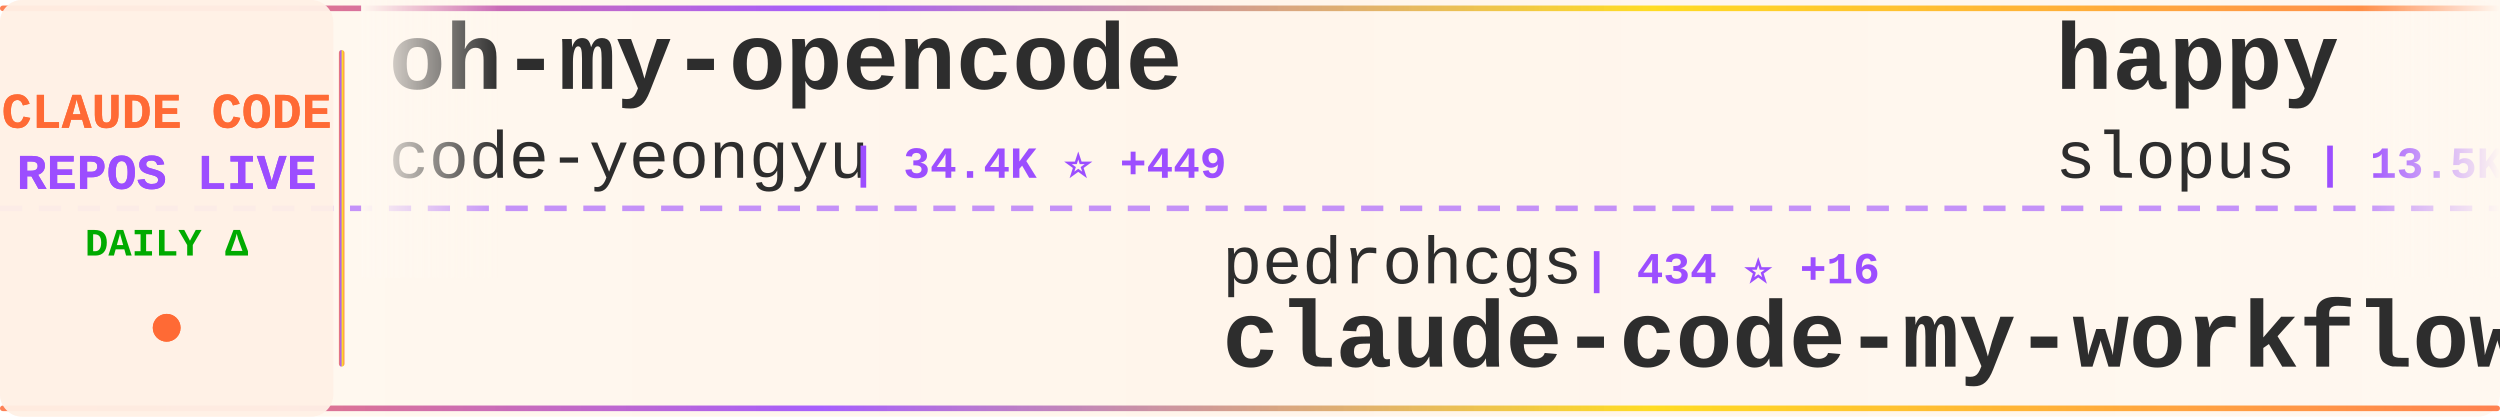
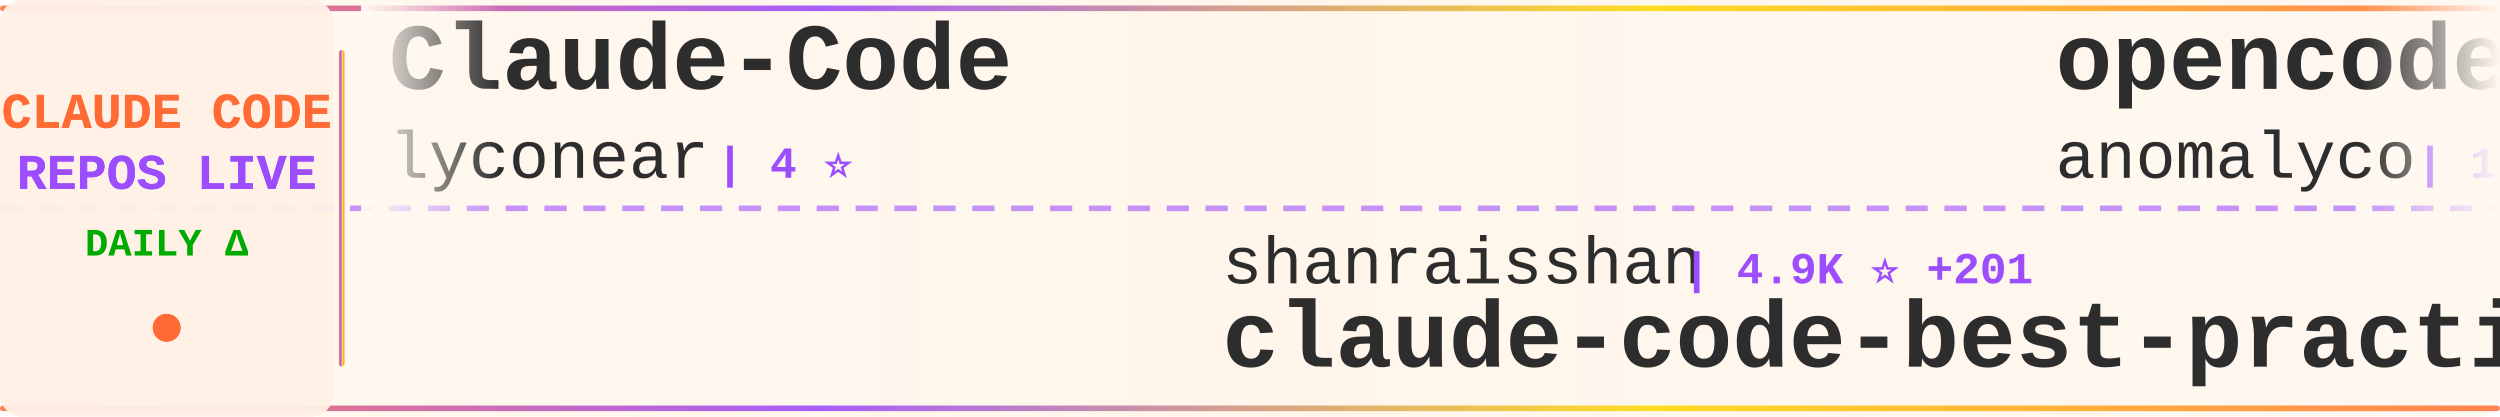
<svg xmlns="http://www.w3.org/2000/svg" width="900" height="150">
  <defs>
    <linearGradient id="tickerBg" x1="0%" y1="0%" x2="100%" y2="0%">
      <stop offset="0%" style="stop-color:#fff8f0;stop-opacity:0.98" />
      <stop offset="50%" style="stop-color:#fff5eb;stop-opacity:1" />
      <stop offset="100%" style="stop-color:#fff8f0;stop-opacity:0.98" />
    </linearGradient>
    <linearGradient id="borderGrad" x1="0%" y1="0%" x2="100%" y2="0%">
      <stop offset="0%" style="stop-color:#FF6B35;stop-opacity:0.85">
        <animate attributeName="stop-opacity" values="0.85;1;0.85" dur="2s" repeatCount="indefinite" />
      </stop>
      <stop offset="33%" style="stop-color:#9C4EFF;stop-opacity:0.9">
        <animate attributeName="stop-opacity" values="0.9;1;0.9" dur="2.2s" repeatCount="indefinite" />
      </stop>
      <stop offset="66%" style="stop-color:#FFD700;stop-opacity:0.85">
        <animate attributeName="stop-opacity" values="0.85;1;0.85" dur="1.8s" repeatCount="indefinite" />
      </stop>
      <stop offset="100%" style="stop-color:#FF6B35;stop-opacity:0.85">
        <animate attributeName="stop-opacity" values="0.85;1;0.85" dur="2s" repeatCount="indefinite" />
      </stop>
    </linearGradient>
    <filter id="textGlow">
      <feGaussianBlur stdDeviation="0.15" result="coloredBlur" />
      <feMerge>
        <feMergeNode in="coloredBlur" />
        <feMergeNode in="SourceGraphic" />
      </feMerge>
    </filter>
    <filter id="metricGlow">
      <feGaussianBlur stdDeviation="0.2" result="coloredBlur" />
      <feMerge>
        <feMergeNode in="coloredBlur" />
        <feMergeNode in="SourceGraphic" />
      </feMerge>
    </filter>
    <linearGradient id="leftFade" x1="0%" y1="0%" x2="100%" y2="0%">
      <stop offset="0%" style="stop-color:#fff8f0;stop-opacity:1" />
      <stop offset="100%" style="stop-color:#fff8f0;stop-opacity:0" />
    </linearGradient>
    <linearGradient id="rightFade" x1="0%" y1="0%" x2="100%" y2="0%">
      <stop offset="0%" style="stop-color:#fff8f0;stop-opacity:0" />
      <stop offset="100%" style="stop-color:#fff8f0;stop-opacity:1" />
    </linearGradient>
  </defs>
  <rect width="900" height="150" fill="url(#tickerBg)" rx="8" />
  <rect x="0" y="2" width="900" height="2" fill="url(#borderGrad)" rx="1" />
  <rect x="0" y="146" width="900" height="2" fill="url(#borderGrad)" rx="1" />
  <line x1="0" y1="75" x2="900" y2="75" stroke="#9C4EFF" stroke-width="2" stroke-dasharray="8 6" opacity="0.6" />
  <rect x="0" y="0" width="120" height="150" fill="#fff0e6" opacity="0.95" rx="8" />
  <text x="60" y="46" font-family="'Courier New', monospace" font-size="18" font-weight="bold" fill="#FF6B35" text-anchor="middle" filter="url(#textGlow)">
    CLAUDE CODE
  </text>
  <text x="60" y="68" font-family="'Courier New', monospace" font-size="18" font-weight="bold" fill="#9C4EFF" text-anchor="middle" filter="url(#textGlow)">
    REPOS LIVE
  </text>
  <text x="60" y="92" font-family="'Courier New', monospace" font-size="14" font-weight="bold" fill="#00aa00" text-anchor="middle">
    DAILY Δ
  </text>
  <circle cx="60" cy="118" r="5" fill="#FF6B35" filter="url(#metricGlow)">
    <animate attributeName="r" values="4;6;4" dur="1.5s" repeatCount="indefinite" />
    <animate attributeName="opacity" values="0.6;1;0.6" dur="1.5s" repeatCount="indefinite" />
  </circle>
  <rect x="122" y="18" width="2" height="114" fill="url(#borderGrad)" rx="1" />
  <clipPath id="tickerClip">
    <rect x="130" y="0" width="770" height="150" />
  </clipPath>
  <g clip-path="url(#tickerClip)">
    <g id="tickerItems">
      <animateTransform attributeName="transform" attributeType="XML" type="translate" from="0 0" to="-3000 0" dur="54s" repeatCount="indefinite" />
      <g transform="translate(0, 0)">
-         <text x="140" y="32" font-family="'Courier New', monospace" font-size="34" font-weight="bold" fill="#2d2d2d">oh-my-opencode</text>
-         <text x="140" y="64" font-family="'Courier New', monospace" font-size="24" font-weight="normal" fill="#2d2d2d" opacity="1.0">code-yeongyu</text>
-         <text x="306" y="64" font-family="'Courier New', monospace" font-size="16" font-weight="bold" fill="#9C4EFF"> | 34.4K ⭐ +449</text>
+         <text x="140" y="32" font-family="'Courier New', monospace" font-size="34" font-weight="bold" fill="#2d2d2d">Claude-Code</text>
+         <text x="140" y="64" font-family="'Courier New', monospace" font-size="24" font-weight="normal" fill="#2d2d2d" opacity="1.0">lyconear</text>
+         <text x="258" y="64" font-family="'Courier New', monospace" font-size="16" font-weight="bold" fill="#9C4EFF"> | 4 ⭐</text>
      </g>
      <g transform="translate(300, 0)">
-         <text x="140" y="102" font-family="'Courier New', monospace" font-size="24" font-weight="normal" fill="#2d2d2d" opacity="1.0">pedrohcgs</text>
-         <text x="270" y="102" font-family="'Courier New', monospace" font-size="16" font-weight="bold" fill="#9C4EFF"> | 434 ⭐ +16</text>
-         <text x="140" y="132" font-family="'Courier New', monospace" font-size="34" font-weight="bold" fill="#2d2d2d">claude-code-my-workflow</text>
+         <text x="140" y="102" font-family="'Courier New', monospace" font-size="24" font-weight="normal" fill="#2d2d2d" opacity="1.0">shanraisshan</text>
+         <text x="306" y="102" font-family="'Courier New', monospace" font-size="16" font-weight="bold" fill="#9C4EFF"> | 4.9K ⭐ +201</text>
+         <text x="140" y="132" font-family="'Courier New', monospace" font-size="34" font-weight="bold" fill="#2d2d2d">claude-code-best-practic...</text>
      </g>
      <g transform="translate(600, 0)">
-         <text x="140" y="32" font-family="'Courier New', monospace" font-size="34" font-weight="bold" fill="#2d2d2d">happy</text>
-         <text x="140" y="64" font-family="'Courier New', monospace" font-size="24" font-weight="normal" fill="#2d2d2d" opacity="1.0">slopus</text>
-         <text x="234" y="64" font-family="'Courier New', monospace" font-size="16" font-weight="bold" fill="#9C4EFF"> | 13.5K ⭐ +216</text>
+         <text x="140" y="32" font-family="'Courier New', monospace" font-size="34" font-weight="bold" fill="#2d2d2d">opencode</text>
+         <text x="140" y="64" font-family="'Courier New', monospace" font-size="24" font-weight="normal" fill="#2d2d2d" opacity="1.0">anomalyco</text>
+         <text x="270" y="64" font-family="'Courier New', monospace" font-size="16" font-weight="bold" fill="#9C4EFF"> | 111.1K ⭐ +960</text>
      </g>
      <g transform="translate(900, 0)">
-         <text x="140" y="102" font-family="'Courier New', monospace" font-size="24" font-weight="normal" fill="#2d2d2d" opacity="1.0">VoltAgent</text>
-         <text x="270" y="102" font-family="'Courier New', monospace" font-size="16" font-weight="bold" fill="#9C4EFF"> | 11.4K ⭐ +189</text>
-         <text x="140" y="132" font-family="'Courier New', monospace" font-size="34" font-weight="bold" fill="#2d2d2d">awesome-claude-code-suba...</text>
+         <text x="140" y="102" font-family="'Courier New', monospace" font-size="24" font-weight="normal" fill="#2d2d2d" opacity="1.0">feiskyer</text>
+         <text x="258" y="102" font-family="'Courier New', monospace" font-size="16" font-weight="bold" fill="#9C4EFF"> | 1.2K ⭐ +3</text>
+         <text x="140" y="132" font-family="'Courier New', monospace" font-size="34" font-weight="bold" fill="#2d2d2d">claude-code-settings</text>
      </g>
      <g transform="translate(1200, 0)">
-         <text x="140" y="32" font-family="'Courier New', monospace" font-size="34" font-weight="bold" fill="#2d2d2d">claude-code</text>
-         <text x="140" y="64" font-family="'Courier New', monospace" font-size="24" font-weight="normal" fill="#2d2d2d" opacity="1.0">anthropics</text>
-         <text x="282" y="64" font-family="'Courier New', monospace" font-size="16" font-weight="bold" fill="#9C4EFF"> | 70.2K ⭐ +450</text>
+         <text x="140" y="32" font-family="'Courier New', monospace" font-size="34" font-weight="bold" fill="#2d2d2d">context7</text>
+         <text x="140" y="64" font-family="'Courier New', monospace" font-size="24" font-weight="normal" fill="#2d2d2d" opacity="1.0">upstash</text>
+         <text x="246" y="64" font-family="'Courier New', monospace" font-size="16" font-weight="bold" fill="#9C4EFF"> | 47.0K ⭐ +137</text>
      </g>
      <g transform="translate(1500, 0)">
-         <text x="140" y="102" font-family="'Courier New', monospace" font-size="24" font-weight="normal" fill="#2d2d2d" opacity="1.0">Pimzino</text>
-         <text x="246" y="102" font-family="'Courier New', monospace" font-size="16" font-weight="bold" fill="#9C4EFF"> | 3.4K ⭐ +9</text>
-         <text x="140" y="132" font-family="'Courier New', monospace" font-size="34" font-weight="bold" fill="#2d2d2d">claude-code-spec-workflo...</text>
+         <text x="140" y="102" font-family="'Courier New', monospace" font-size="24" font-weight="normal" fill="#2d2d2d" opacity="1.0">Piebald-AI</text>
+         <text x="282" y="102" font-family="'Courier New', monospace" font-size="16" font-weight="bold" fill="#9C4EFF"> | 5.0K ⭐ +47</text>
+         <text x="140" y="132" font-family="'Courier New', monospace" font-size="34" font-weight="bold" fill="#2d2d2d">claude-code-system-promp...</text>
      </g>
      <g transform="translate(1800, 0)">
-         <text x="140" y="32" font-family="'Courier New', monospace" font-size="34" font-weight="bold" fill="#2d2d2d">superpowers</text>
-         <text x="140" y="64" font-family="'Courier New', monospace" font-size="24" font-weight="normal" fill="#2d2d2d" opacity="1.0">obra</text>
-         <text x="210" y="64" font-family="'Courier New', monospace" font-size="16" font-weight="bold" fill="#9C4EFF"> | 61.9K ⭐ +1.4K</text>
+         <text x="140" y="32" font-family="'Courier New', monospace" font-size="34" font-weight="bold" fill="#2d2d2d">Claude-Code-Remote</text>
+         <text x="140" y="64" font-family="'Courier New', monospace" font-size="24" font-weight="normal" fill="#2d2d2d" opacity="1.0">JessyTsui</text>
+         <text x="270" y="64" font-family="'Courier New', monospace" font-size="16" font-weight="bold" fill="#9C4EFF"> | 1.1K ⭐ +8</text>
      </g>
      <g transform="translate(2100, 0)">
-         <text x="140" y="102" font-family="'Courier New', monospace" font-size="24" font-weight="normal" fill="#2d2d2d" opacity="1.0">kepano</text>
-         <text x="234" y="102" font-family="'Courier New', monospace" font-size="16" font-weight="bold" fill="#9C4EFF"> | 10.7K ⭐ +151</text>
-         <text x="140" y="132" font-family="'Courier New', monospace" font-size="34" font-weight="bold" fill="#2d2d2d">obsidian-skills</text>
+         <text x="140" y="102" font-family="'Courier New', monospace" font-size="24" font-weight="normal" fill="#2d2d2d" opacity="1.0">anthropics</text>
+         <text x="282" y="102" font-family="'Courier New', monospace" font-size="16" font-weight="bold" fill="#9C4EFF"> | 588 ⭐ +1</text>
+         <text x="140" y="132" font-family="'Courier New', monospace" font-size="34" font-weight="bold" fill="#2d2d2d">claude-code-base-action</text>
      </g>
      <g transform="translate(2400, 0)">
-         <text x="140" y="32" font-family="'Courier New', monospace" font-size="34" font-weight="bold" fill="#2d2d2d">claude-code-tips</text>
-         <text x="140" y="64" font-family="'Courier New', monospace" font-size="24" font-weight="normal" fill="#2d2d2d" opacity="1.0">ykdojo</text>
-         <text x="234" y="64" font-family="'Courier New', monospace" font-size="16" font-weight="bold" fill="#9C4EFF"> | 3.2K ⭐ +28</text>
+         <text x="140" y="32" font-family="'Courier New', monospace" font-size="34" font-weight="bold" fill="#2d2d2d">claude-code-source-code-...</text>
+         <text x="140" y="64" font-family="'Courier New', monospace" font-size="24" font-weight="normal" fill="#2d2d2d" opacity="1.0">ghuntley</text>
+         <text x="258" y="64" font-family="'Courier New', monospace" font-size="16" font-weight="bold" fill="#9C4EFF"> | 842 ⭐ +1</text>
      </g>
      <g transform="translate(2700, 0)">
-         <text x="140" y="102" font-family="'Courier New', monospace" font-size="24" font-weight="normal" fill="#2d2d2d" opacity="1.0">MadAppGang</text>
-         <text x="282" y="102" font-family="'Courier New', monospace" font-size="16" font-weight="bold" fill="#9C4EFF"> | 238 ⭐ +2</text>
-         <text x="140" y="132" font-family="'Courier New', monospace" font-size="34" font-weight="bold" fill="#2d2d2d">claude-code</text>
+         <text x="140" y="102" font-family="'Courier New', monospace" font-size="24" font-weight="normal" fill="#2d2d2d" opacity="1.0">https-deeplearning-ai</text>
+         <text x="414" y="102" font-family="'Courier New', monospace" font-size="16" font-weight="bold" fill="#9C4EFF"> | 423 ⭐ +1</text>
+         <text x="140" y="132" font-family="'Courier New', monospace" font-size="34" font-weight="bold" fill="#2d2d2d">sc-claude-code-files</text>
      </g>
      <g transform="translate(3000, 0)">
-         <text x="140" y="32" font-family="'Courier New', monospace" font-size="34" font-weight="bold" fill="#2d2d2d">oh-my-opencode</text>
-         <text x="140" y="64" font-family="'Courier New', monospace" font-size="24" font-weight="normal" fill="#2d2d2d" opacity="1.0">code-yeongyu</text>
-         <text x="306" y="64" font-family="'Courier New', monospace" font-size="16" font-weight="bold" fill="#9C4EFF"> | 34.4K ⭐ +449</text>
+         <text x="140" y="32" font-family="'Courier New', monospace" font-size="34" font-weight="bold" fill="#2d2d2d">Claude-Code</text>
+         <text x="140" y="64" font-family="'Courier New', monospace" font-size="24" font-weight="normal" fill="#2d2d2d" opacity="1.0">lyconear</text>
+         <text x="258" y="64" font-family="'Courier New', monospace" font-size="16" font-weight="bold" fill="#9C4EFF"> | 4 ⭐</text>
      </g>
      <g transform="translate(3300, 0)">
-         <text x="140" y="102" font-family="'Courier New', monospace" font-size="24" font-weight="normal" fill="#2d2d2d" opacity="1.0">pedrohcgs</text>
-         <text x="270" y="102" font-family="'Courier New', monospace" font-size="16" font-weight="bold" fill="#9C4EFF"> | 434 ⭐ +16</text>
-         <text x="140" y="132" font-family="'Courier New', monospace" font-size="34" font-weight="bold" fill="#2d2d2d">claude-code-my-workflow</text>
+         <text x="140" y="102" font-family="'Courier New', monospace" font-size="24" font-weight="normal" fill="#2d2d2d" opacity="1.0">shanraisshan</text>
+         <text x="306" y="102" font-family="'Courier New', monospace" font-size="16" font-weight="bold" fill="#9C4EFF"> | 4.9K ⭐ +201</text>
+         <text x="140" y="132" font-family="'Courier New', monospace" font-size="34" font-weight="bold" fill="#2d2d2d">claude-code-best-practic...</text>
      </g>
      <g transform="translate(3600, 0)">
-         <text x="140" y="32" font-family="'Courier New', monospace" font-size="34" font-weight="bold" fill="#2d2d2d">happy</text>
-         <text x="140" y="64" font-family="'Courier New', monospace" font-size="24" font-weight="normal" fill="#2d2d2d" opacity="1.0">slopus</text>
-         <text x="234" y="64" font-family="'Courier New', monospace" font-size="16" font-weight="bold" fill="#9C4EFF"> | 13.5K ⭐ +216</text>
+         <text x="140" y="32" font-family="'Courier New', monospace" font-size="34" font-weight="bold" fill="#2d2d2d">opencode</text>
+         <text x="140" y="64" font-family="'Courier New', monospace" font-size="24" font-weight="normal" fill="#2d2d2d" opacity="1.0">anomalyco</text>
+         <text x="270" y="64" font-family="'Courier New', monospace" font-size="16" font-weight="bold" fill="#9C4EFF"> | 111.1K ⭐ +960</text>
      </g>
      <g transform="translate(3900, 0)">
-         <text x="140" y="102" font-family="'Courier New', monospace" font-size="24" font-weight="normal" fill="#2d2d2d" opacity="1.0">VoltAgent</text>
-         <text x="270" y="102" font-family="'Courier New', monospace" font-size="16" font-weight="bold" fill="#9C4EFF"> | 11.4K ⭐ +189</text>
-         <text x="140" y="132" font-family="'Courier New', monospace" font-size="34" font-weight="bold" fill="#2d2d2d">awesome-claude-code-suba...</text>
+         <text x="140" y="102" font-family="'Courier New', monospace" font-size="24" font-weight="normal" fill="#2d2d2d" opacity="1.0">feiskyer</text>
+         <text x="258" y="102" font-family="'Courier New', monospace" font-size="16" font-weight="bold" fill="#9C4EFF"> | 1.2K ⭐ +3</text>
+         <text x="140" y="132" font-family="'Courier New', monospace" font-size="34" font-weight="bold" fill="#2d2d2d">claude-code-settings</text>
      </g>
    </g>
  </g>
  <rect x="130" y="0" width="50" height="100" fill="url(#leftFade)" />
  <rect x="850" y="0" width="50" height="100" fill="url(#rightFade)" />
</svg>
